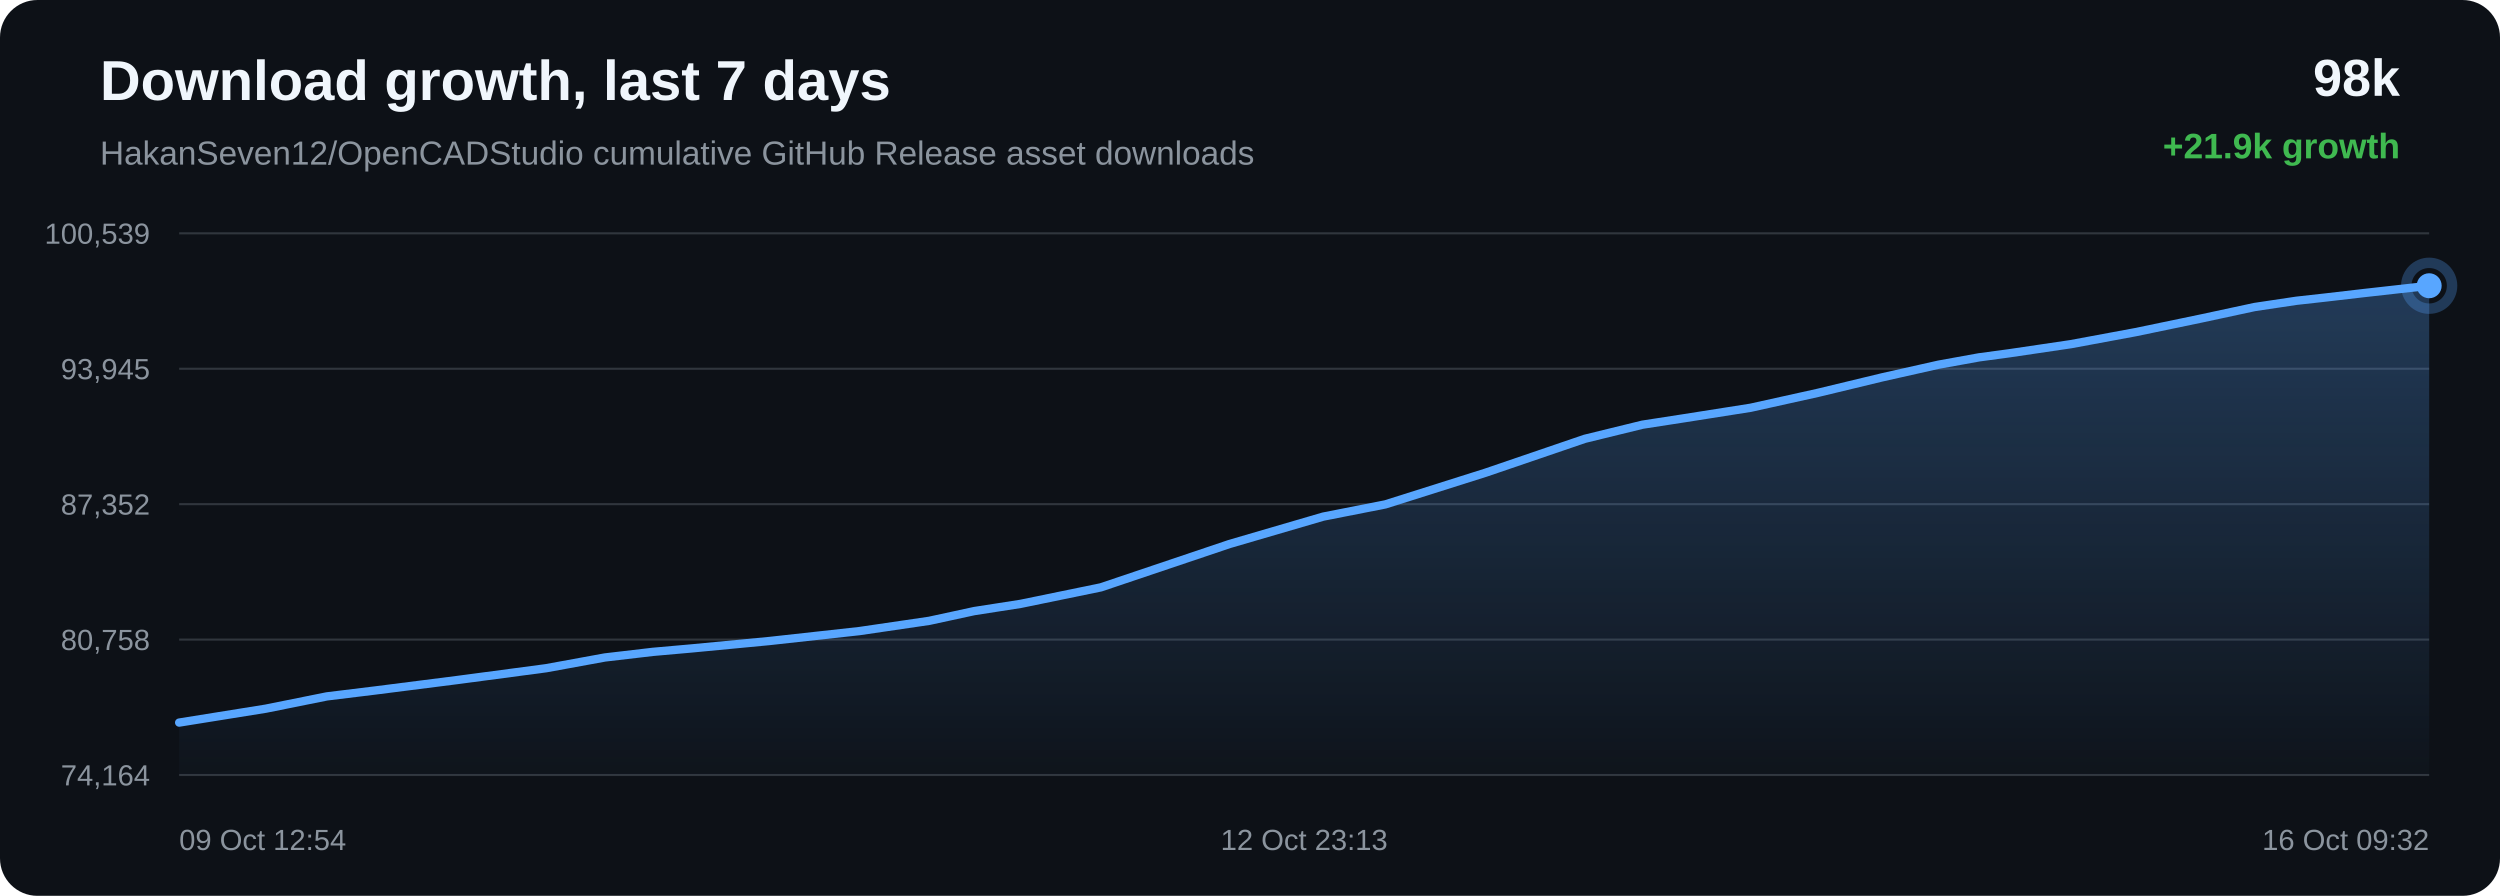
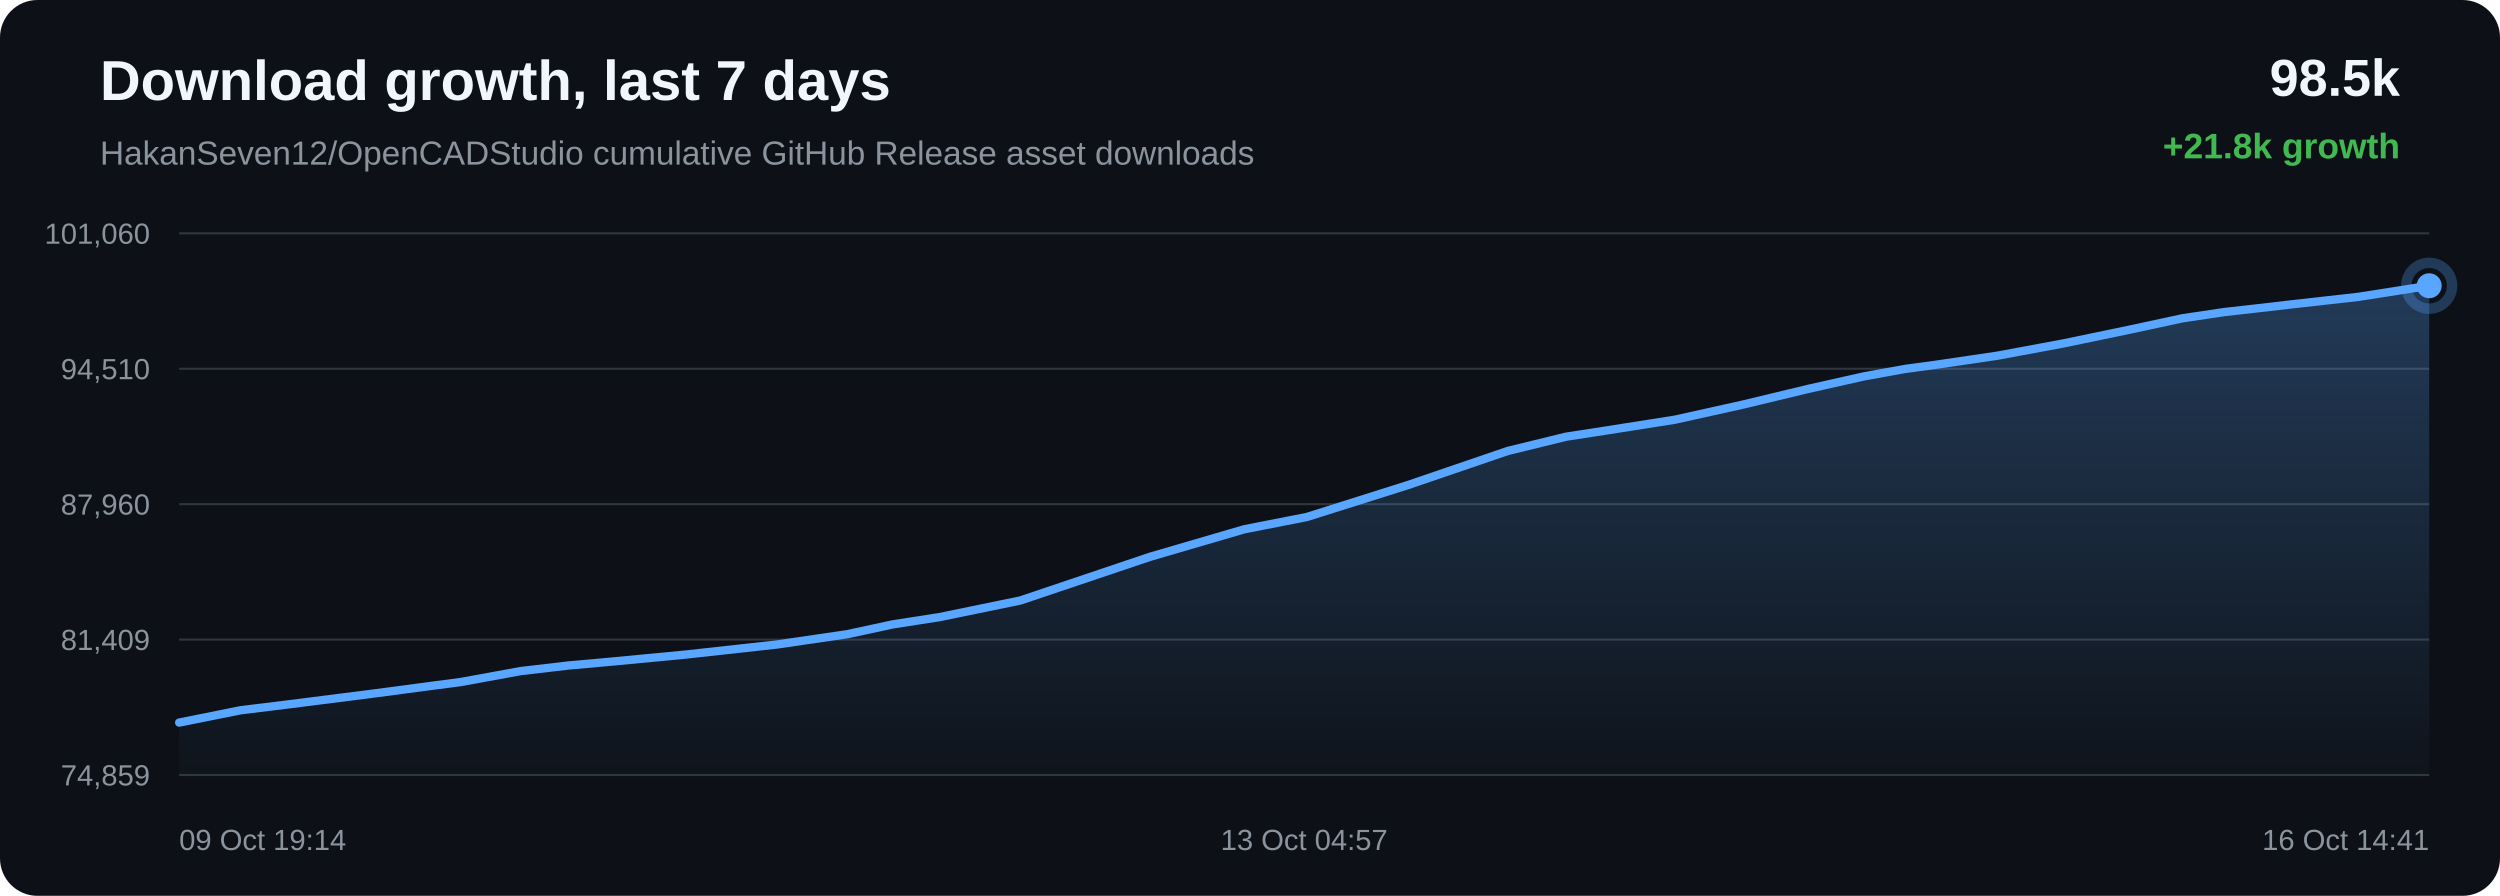
<svg xmlns="http://www.w3.org/2000/svg" width="1200" height="430" viewBox="0 0 1200 430">
  <defs>
    <linearGradient id="area" x1="0" x2="0" y1="0" y2="1">
      <stop offset="0%" stop-color="#58a6ff" stop-opacity="0.28" />
      <stop offset="100%" stop-color="#58a6ff" stop-opacity="0.02" />
    </linearGradient>
  </defs>
  <rect width="100%" height="100%" rx="18" fill="#0d1117" />
  <text x="48" y="48" fill="#f0f6fc" font-family="Arial, sans-serif" font-size="27" font-weight="700">Download growth, last 7 days</text>
  <text x="48" y="79" fill="#8b949e" font-family="Arial, sans-serif" font-size="16">HakanSeven12/OpenCADStudio cumulative GitHub Release asset downloads</text>
-   <text x="1152" y="46" text-anchor="end" fill="#f0f6fc" font-family="Arial, sans-serif" font-size="25" font-weight="700">98k</text>
-   <text x="1152" y="76" text-anchor="end" fill="#3fb950" font-family="Arial, sans-serif" font-size="17" font-weight="700">+21.9k growth</text>
+   <text x="1152" y="46" text-anchor="end" fill="#f0f6fc" font-family="Arial, sans-serif" font-size="25" font-weight="700">98.5k</text>
+   <text x="1152" y="76" text-anchor="end" fill="#3fb950" font-family="Arial, sans-serif" font-size="17" font-weight="700">+21.8k growth</text>
  <line x1="86" y1="112.00" x2="1166" y2="112.00" stroke="#30363d" stroke-width="1" />
  <line x1="86" y1="177.00" x2="1166" y2="177.00" stroke="#30363d" stroke-width="1" />
  <line x1="86" y1="242.00" x2="1166" y2="242.00" stroke="#30363d" stroke-width="1" />
  <line x1="86" y1="307.00" x2="1166" y2="307.00" stroke="#30363d" stroke-width="1" />
  <line x1="86" y1="372.00" x2="1166" y2="372.00" stroke="#30363d" stroke-width="1" />
-   <text x="72" y="117.00" text-anchor="end" fill="#8b949e" font-family="Arial, sans-serif" font-size="14">100,539</text>
-   <text x="72" y="182.00" text-anchor="end" fill="#8b949e" font-family="Arial, sans-serif" font-size="14">93,945</text>
-   <text x="72" y="247.00" text-anchor="end" fill="#8b949e" font-family="Arial, sans-serif" font-size="14">87,352</text>
-   <text x="72" y="312.00" text-anchor="end" fill="#8b949e" font-family="Arial, sans-serif" font-size="14">80,758</text>
-   <text x="72" y="377.00" text-anchor="end" fill="#8b949e" font-family="Arial, sans-serif" font-size="14">74,164</text>
-   <path d="M 86.00 346.84 L 127.61 340.16 L 156.88 334.27 L 180.30 331.40 L 219.41 326.42 L 262.18 320.74 L 290.33 315.59 L 313.30 312.90 L 332.03 311.24 L 369.29 307.69 L 412.52 302.92 L 446.03 298.00 L 467.64 293.32 L 489.87 289.86 L 528.43 281.93 L 590.17 261.12 L 635.12 247.98 L 664.96 242.11 L 713.11 226.89 L 760.70 210.63 L 788.38 203.85 L 807.98 200.82 L 840.29 195.73 L 872.54 188.58 L 903.61 181.09 L 930.49 175.05 L 949.92 171.53 L 964.46 169.57 L 993.99 165.20 L 1025.13 159.42 L 1056.81 152.83 L 1082.21 147.37 L 1102.27 144.37 L 1116.01 142.84 L 1134.85 140.65 L 1166.00 137.16 L 1166.00 372.00 L 86.00 372.00 Z" fill="url(#area)" />
-   <path d="M 86.00 346.84 L 127.61 340.16 L 156.88 334.27 L 180.30 331.40 L 219.41 326.42 L 262.18 320.74 L 290.33 315.59 L 313.30 312.90 L 332.03 311.24 L 369.29 307.69 L 412.52 302.92 L 446.03 298.00 L 467.64 293.32 L 489.87 289.86 L 528.43 281.93 L 590.17 261.12 L 635.12 247.98 L 664.96 242.11 L 713.11 226.89 L 760.70 210.63 L 788.38 203.85 L 807.98 200.82 L 840.29 195.73 L 872.54 188.58 L 903.61 181.09 L 930.49 175.05 L 949.92 171.53 L 964.46 169.57 L 993.99 165.20 L 1025.13 159.42 L 1056.81 152.83 L 1082.21 147.37 L 1102.27 144.37 L 1116.01 142.84 L 1134.85 140.65 L 1166.00 137.16" fill="none" stroke="#58a6ff" stroke-width="4" stroke-linecap="round" stroke-linejoin="round" />
+   <text x="72" y="117.00" text-anchor="end" fill="#8b949e" font-family="Arial, sans-serif" font-size="14">101,060</text>
+   <text x="72" y="182.00" text-anchor="end" fill="#8b949e" font-family="Arial, sans-serif" font-size="14">94,510</text>
+   <text x="72" y="247.00" text-anchor="end" fill="#8b949e" font-family="Arial, sans-serif" font-size="14">87,960</text>
+   <text x="72" y="312.00" text-anchor="end" fill="#8b949e" font-family="Arial, sans-serif" font-size="14">81,409</text>
+   <text x="72" y="377.00" text-anchor="end" fill="#8b949e" font-family="Arial, sans-serif" font-size="14">74,859</text>
+   <path d="M 86.00 346.84 L 115.49 340.92 L 139.08 338.02 L 178.48 333.01 L 221.56 327.30 L 249.92 322.12 L 273.06 319.41 L 291.93 317.73 L 329.46 314.16 L 373.01 309.35 L 406.77 304.40 L 428.54 299.70 L 450.93 296.22 L 489.77 288.23 L 551.97 267.28 L 597.25 254.05 L 627.31 248.15 L 675.82 232.83 L 723.76 216.45 L 751.64 209.63 L 771.38 206.58 L 803.93 201.46 L 836.42 194.25 L 867.71 186.72 L 894.80 180.64 L 914.37 177.10 L 929.01 175.12 L 958.76 170.73 L 990.13 164.90 L 1022.05 158.27 L 1047.63 152.77 L 1067.84 149.76 L 1081.68 148.21 L 1100.66 146.01 L 1132.04 142.49 L 1166.00 137.16 L 1166.00 372.00 L 86.00 372.00 Z" fill="url(#area)" />
+   <path d="M 86.00 346.84 L 115.49 340.92 L 139.08 338.02 L 178.48 333.01 L 221.56 327.30 L 249.92 322.12 L 273.06 319.41 L 291.93 317.73 L 329.46 314.16 L 373.01 309.35 L 406.77 304.40 L 428.54 299.70 L 450.93 296.22 L 489.77 288.23 L 551.97 267.28 L 597.25 254.05 L 627.31 248.15 L 675.82 232.83 L 723.76 216.45 L 751.64 209.63 L 771.38 206.58 L 803.93 201.46 L 836.42 194.25 L 867.71 186.72 L 894.80 180.64 L 914.37 177.10 L 929.01 175.12 L 958.76 170.73 L 990.13 164.90 L 1022.05 158.27 L 1047.63 152.77 L 1067.84 149.76 L 1081.68 148.21 L 1100.66 146.01 L 1132.04 142.49 L 1166.00 137.16" fill="none" stroke="#58a6ff" stroke-width="4" stroke-linecap="round" stroke-linejoin="round" />
  <circle cx="1166.00" cy="137.16" r="6" fill="#58a6ff" />
  <circle cx="1166.00" cy="137.16" r="11" fill="none" stroke="#58a6ff" stroke-opacity="0.28" stroke-width="5" />
-   <text x="86.00" y="408" text-anchor="start" fill="#8b949e" font-family="Arial, sans-serif" font-size="14">09 Oct 12:54</text>
-   <text x="626.00" y="408" text-anchor="middle" fill="#8b949e" font-family="Arial, sans-serif" font-size="14">12 Oct 23:13</text>
-   <text x="1166.00" y="408" text-anchor="end" fill="#8b949e" font-family="Arial, sans-serif" font-size="14">16 Oct 09:32</text>
+   <text x="86.00" y="408" text-anchor="start" fill="#8b949e" font-family="Arial, sans-serif" font-size="14">09 Oct 19:14</text>
+   <text x="626.00" y="408" text-anchor="middle" fill="#8b949e" font-family="Arial, sans-serif" font-size="14">13 Oct 04:57</text>
+   <text x="1166.00" y="408" text-anchor="end" fill="#8b949e" font-family="Arial, sans-serif" font-size="14">16 Oct 14:41</text>
</svg>
